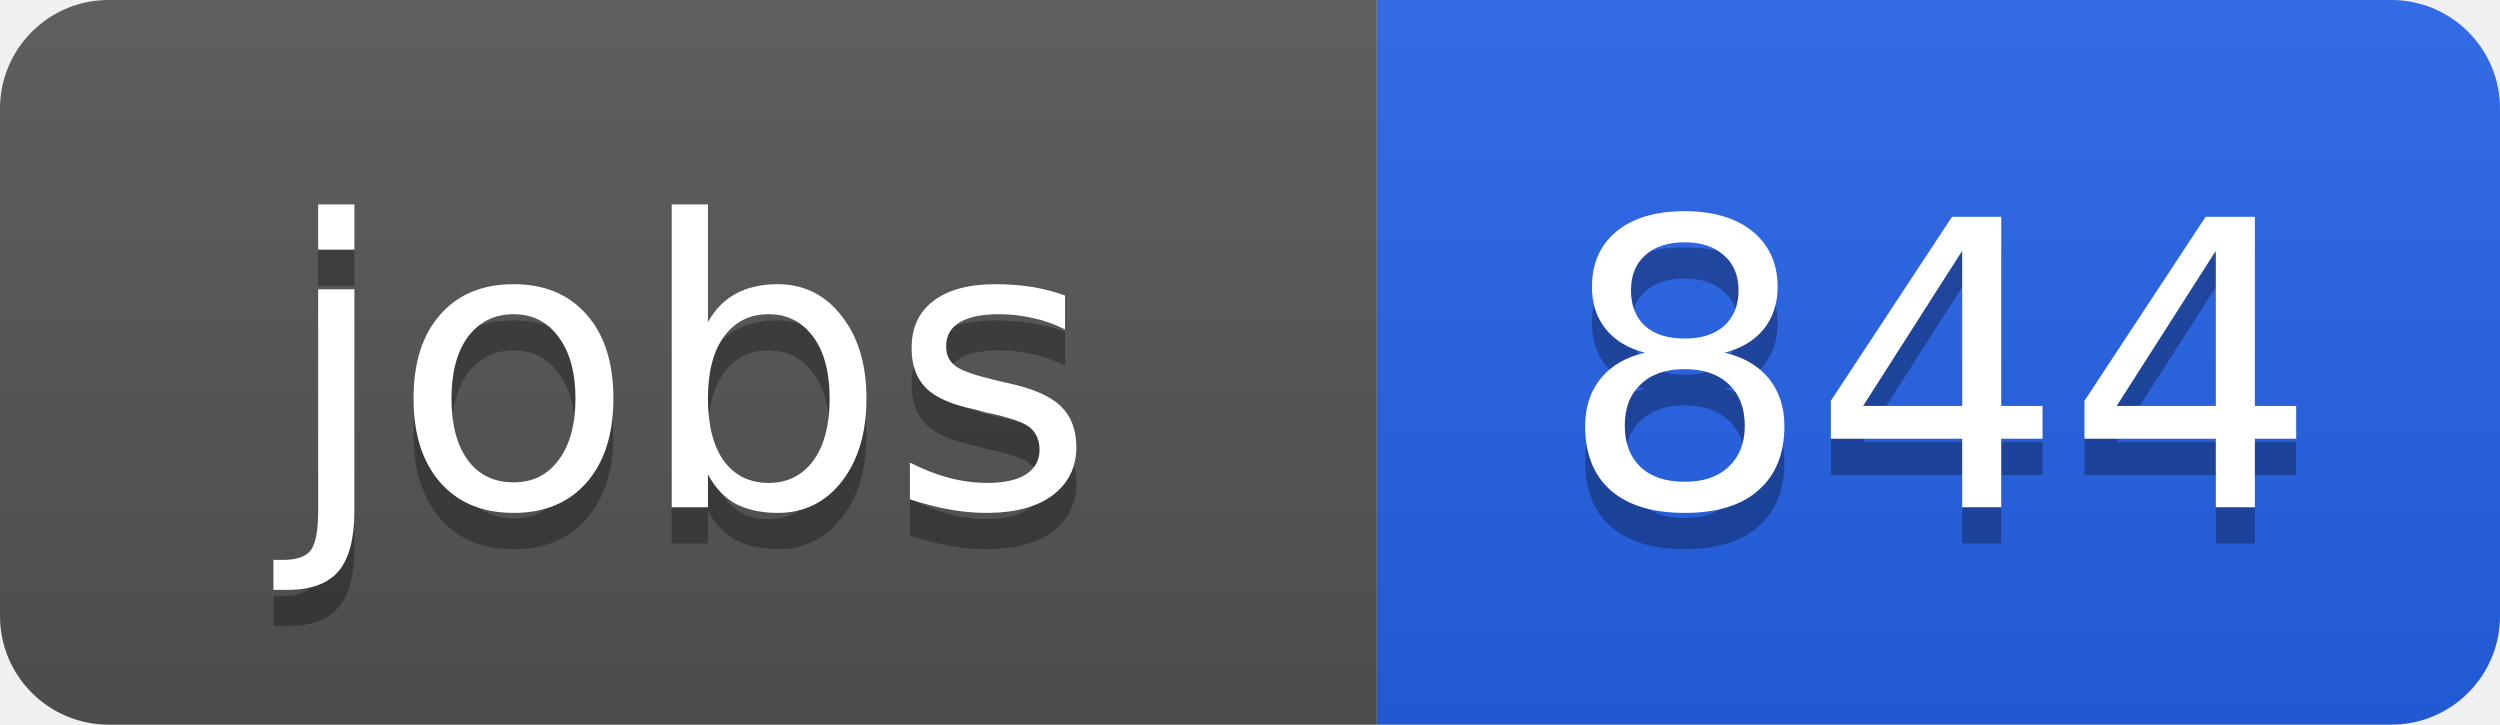
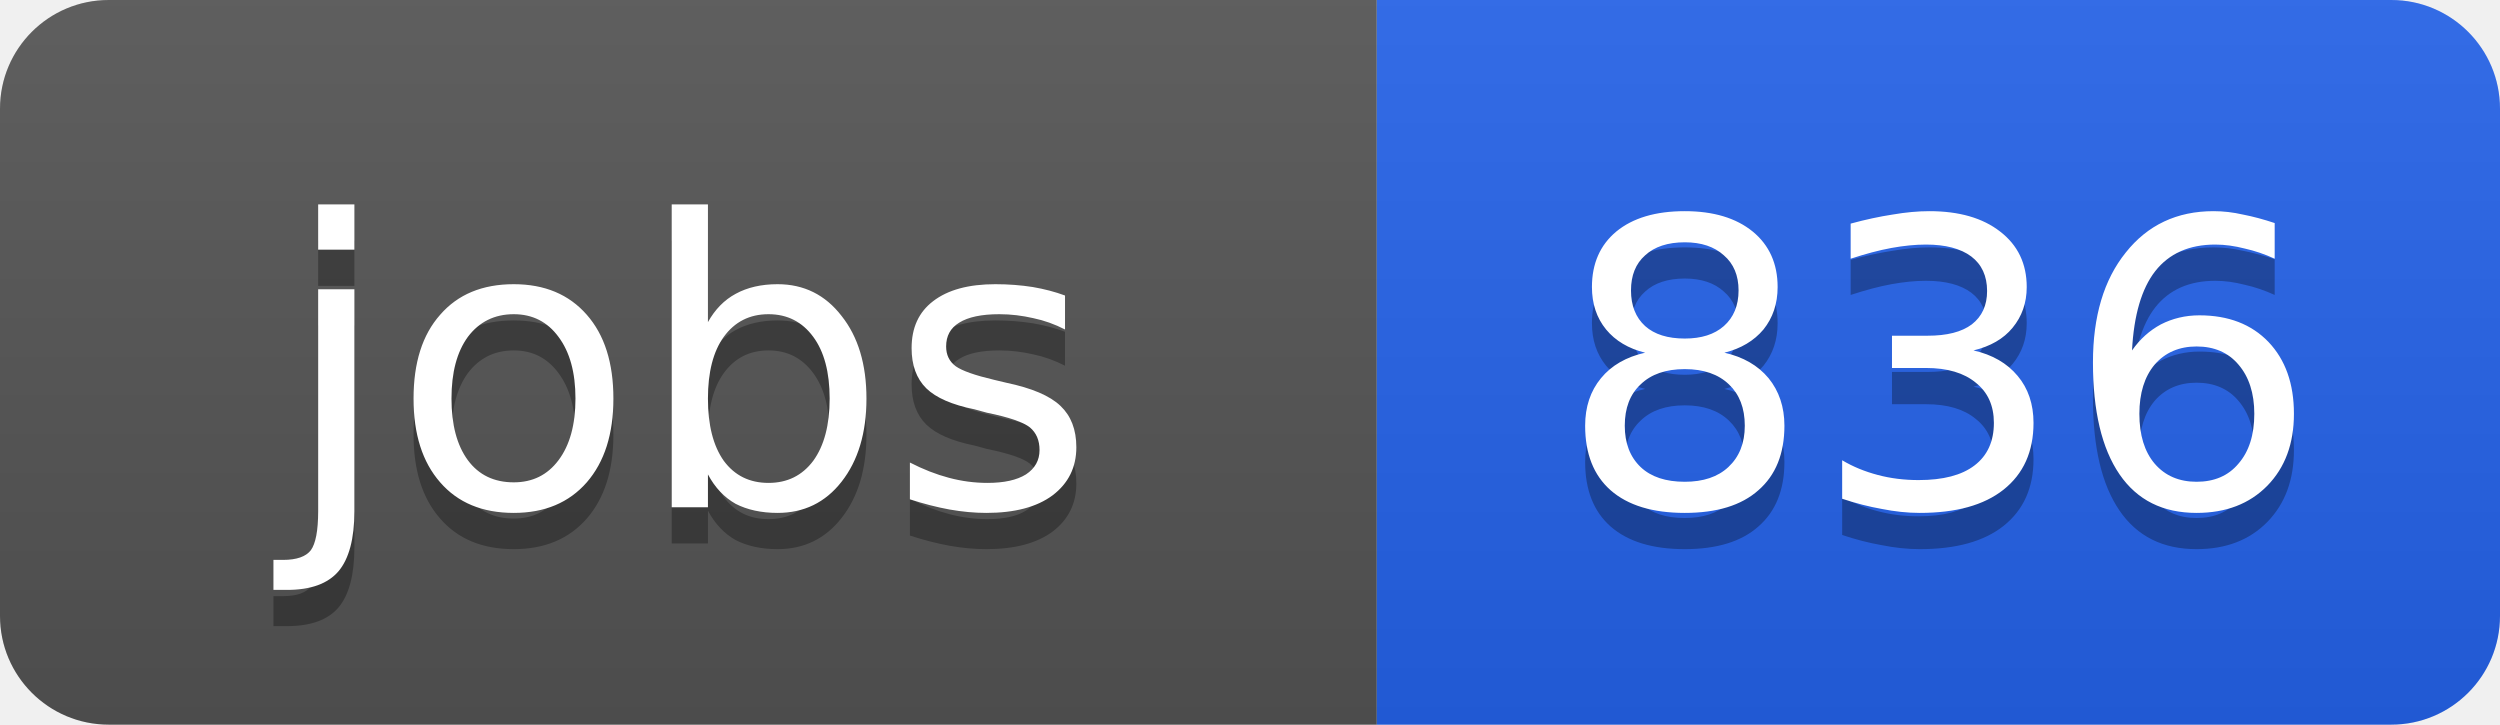
<svg xmlns="http://www.w3.org/2000/svg" width="69" height="20">
  <linearGradient id="b" x2="0" y2="100%">
    <stop offset="0" stop-color="#bbb" stop-opacity=".1" />
    <stop offset="1" stop-opacity=".1" />
  </linearGradient>
  <clipPath id="a">
    <rect width="69" height="20" rx="3" fill="#fff" />
  </clipPath>
  <g clip-path="url(#a)">
    <path fill="#555" d="M0 0h38v20H0z" />
    <path fill="#2563eb" d="M38 0h31v20H38z" />
    <path fill="url(#b)" d="M0 0h69v20H0z" />
  </g>
  <g fill="#fff" text-anchor="middle" font-family="DejaVu Sans,Verdana,Geneva,sans-serif" font-size="11">
    <text x="19" y="15" fill="#010101" fill-opacity=".3">jobs</text>
    <text x="19" y="14">jobs</text>
-     <text x="53.5" y="15" fill="#010101" fill-opacity=".3">844</text>
-     <text x="53.5" y="14">844</text>
+     <text x="53.5" y="15" fill="#010101" fill-opacity=".3">836</text>
+     <text x="53.5" y="14">836</text>
  </g>
</svg>
